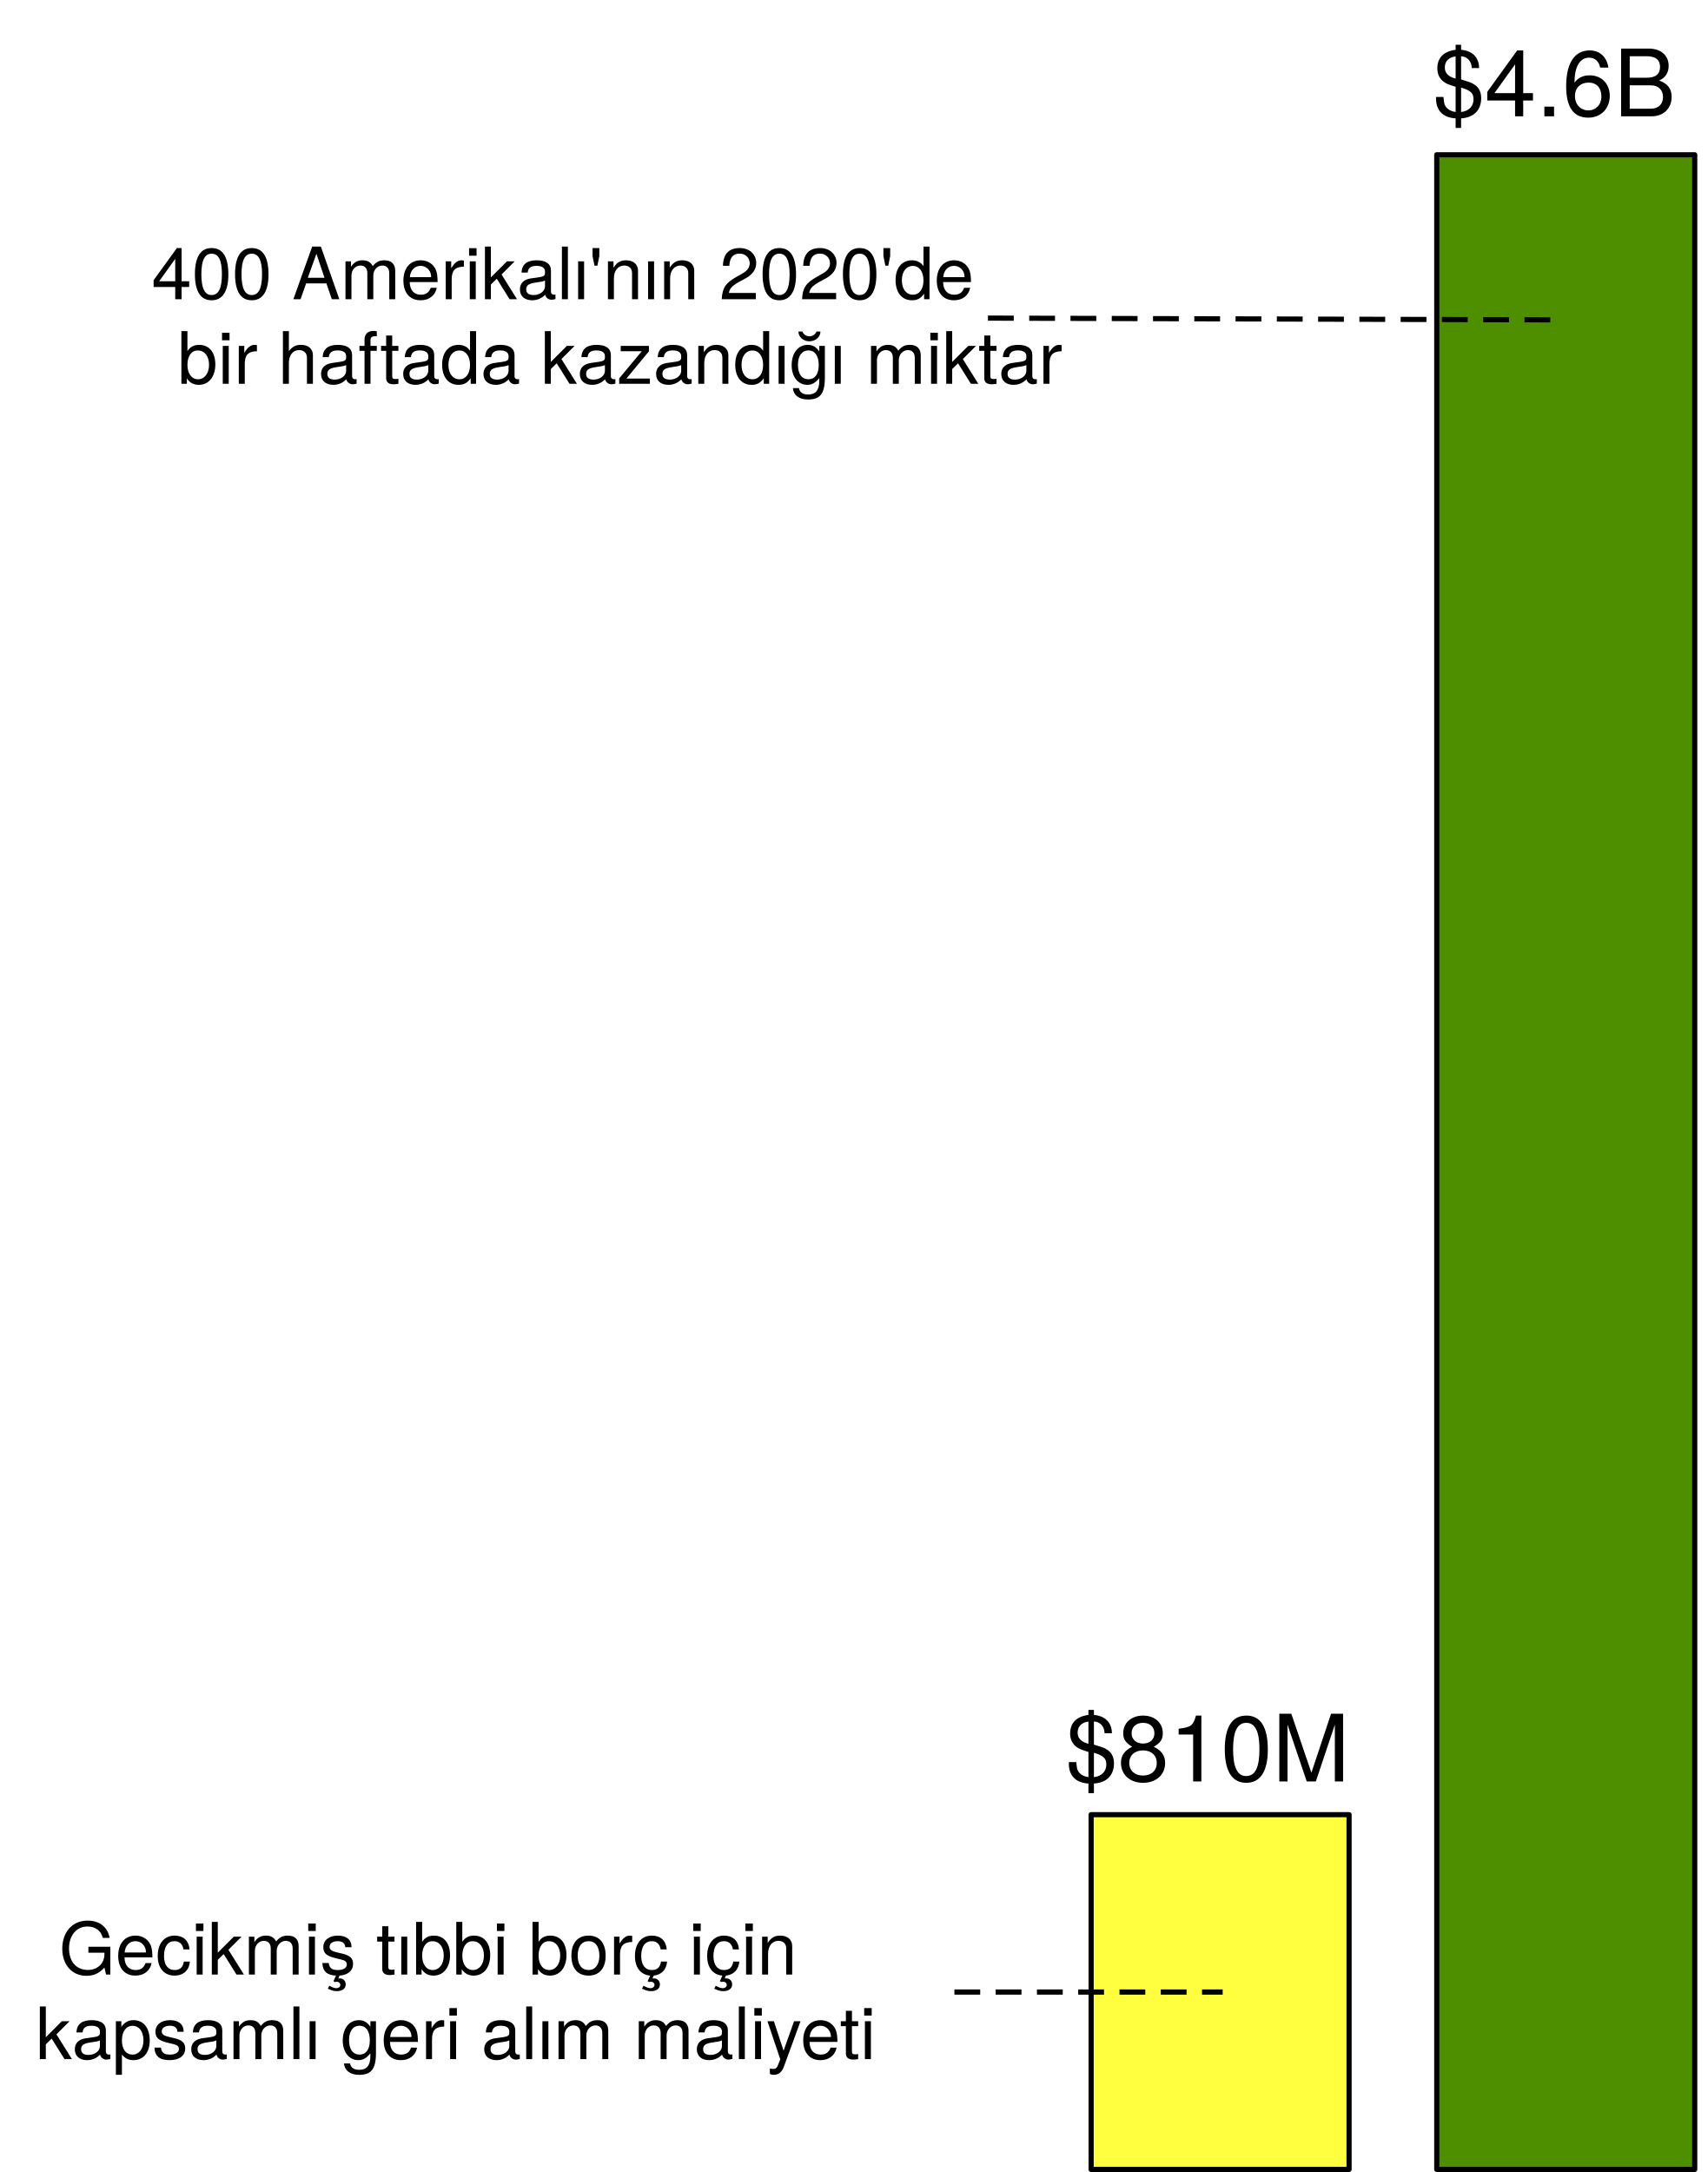
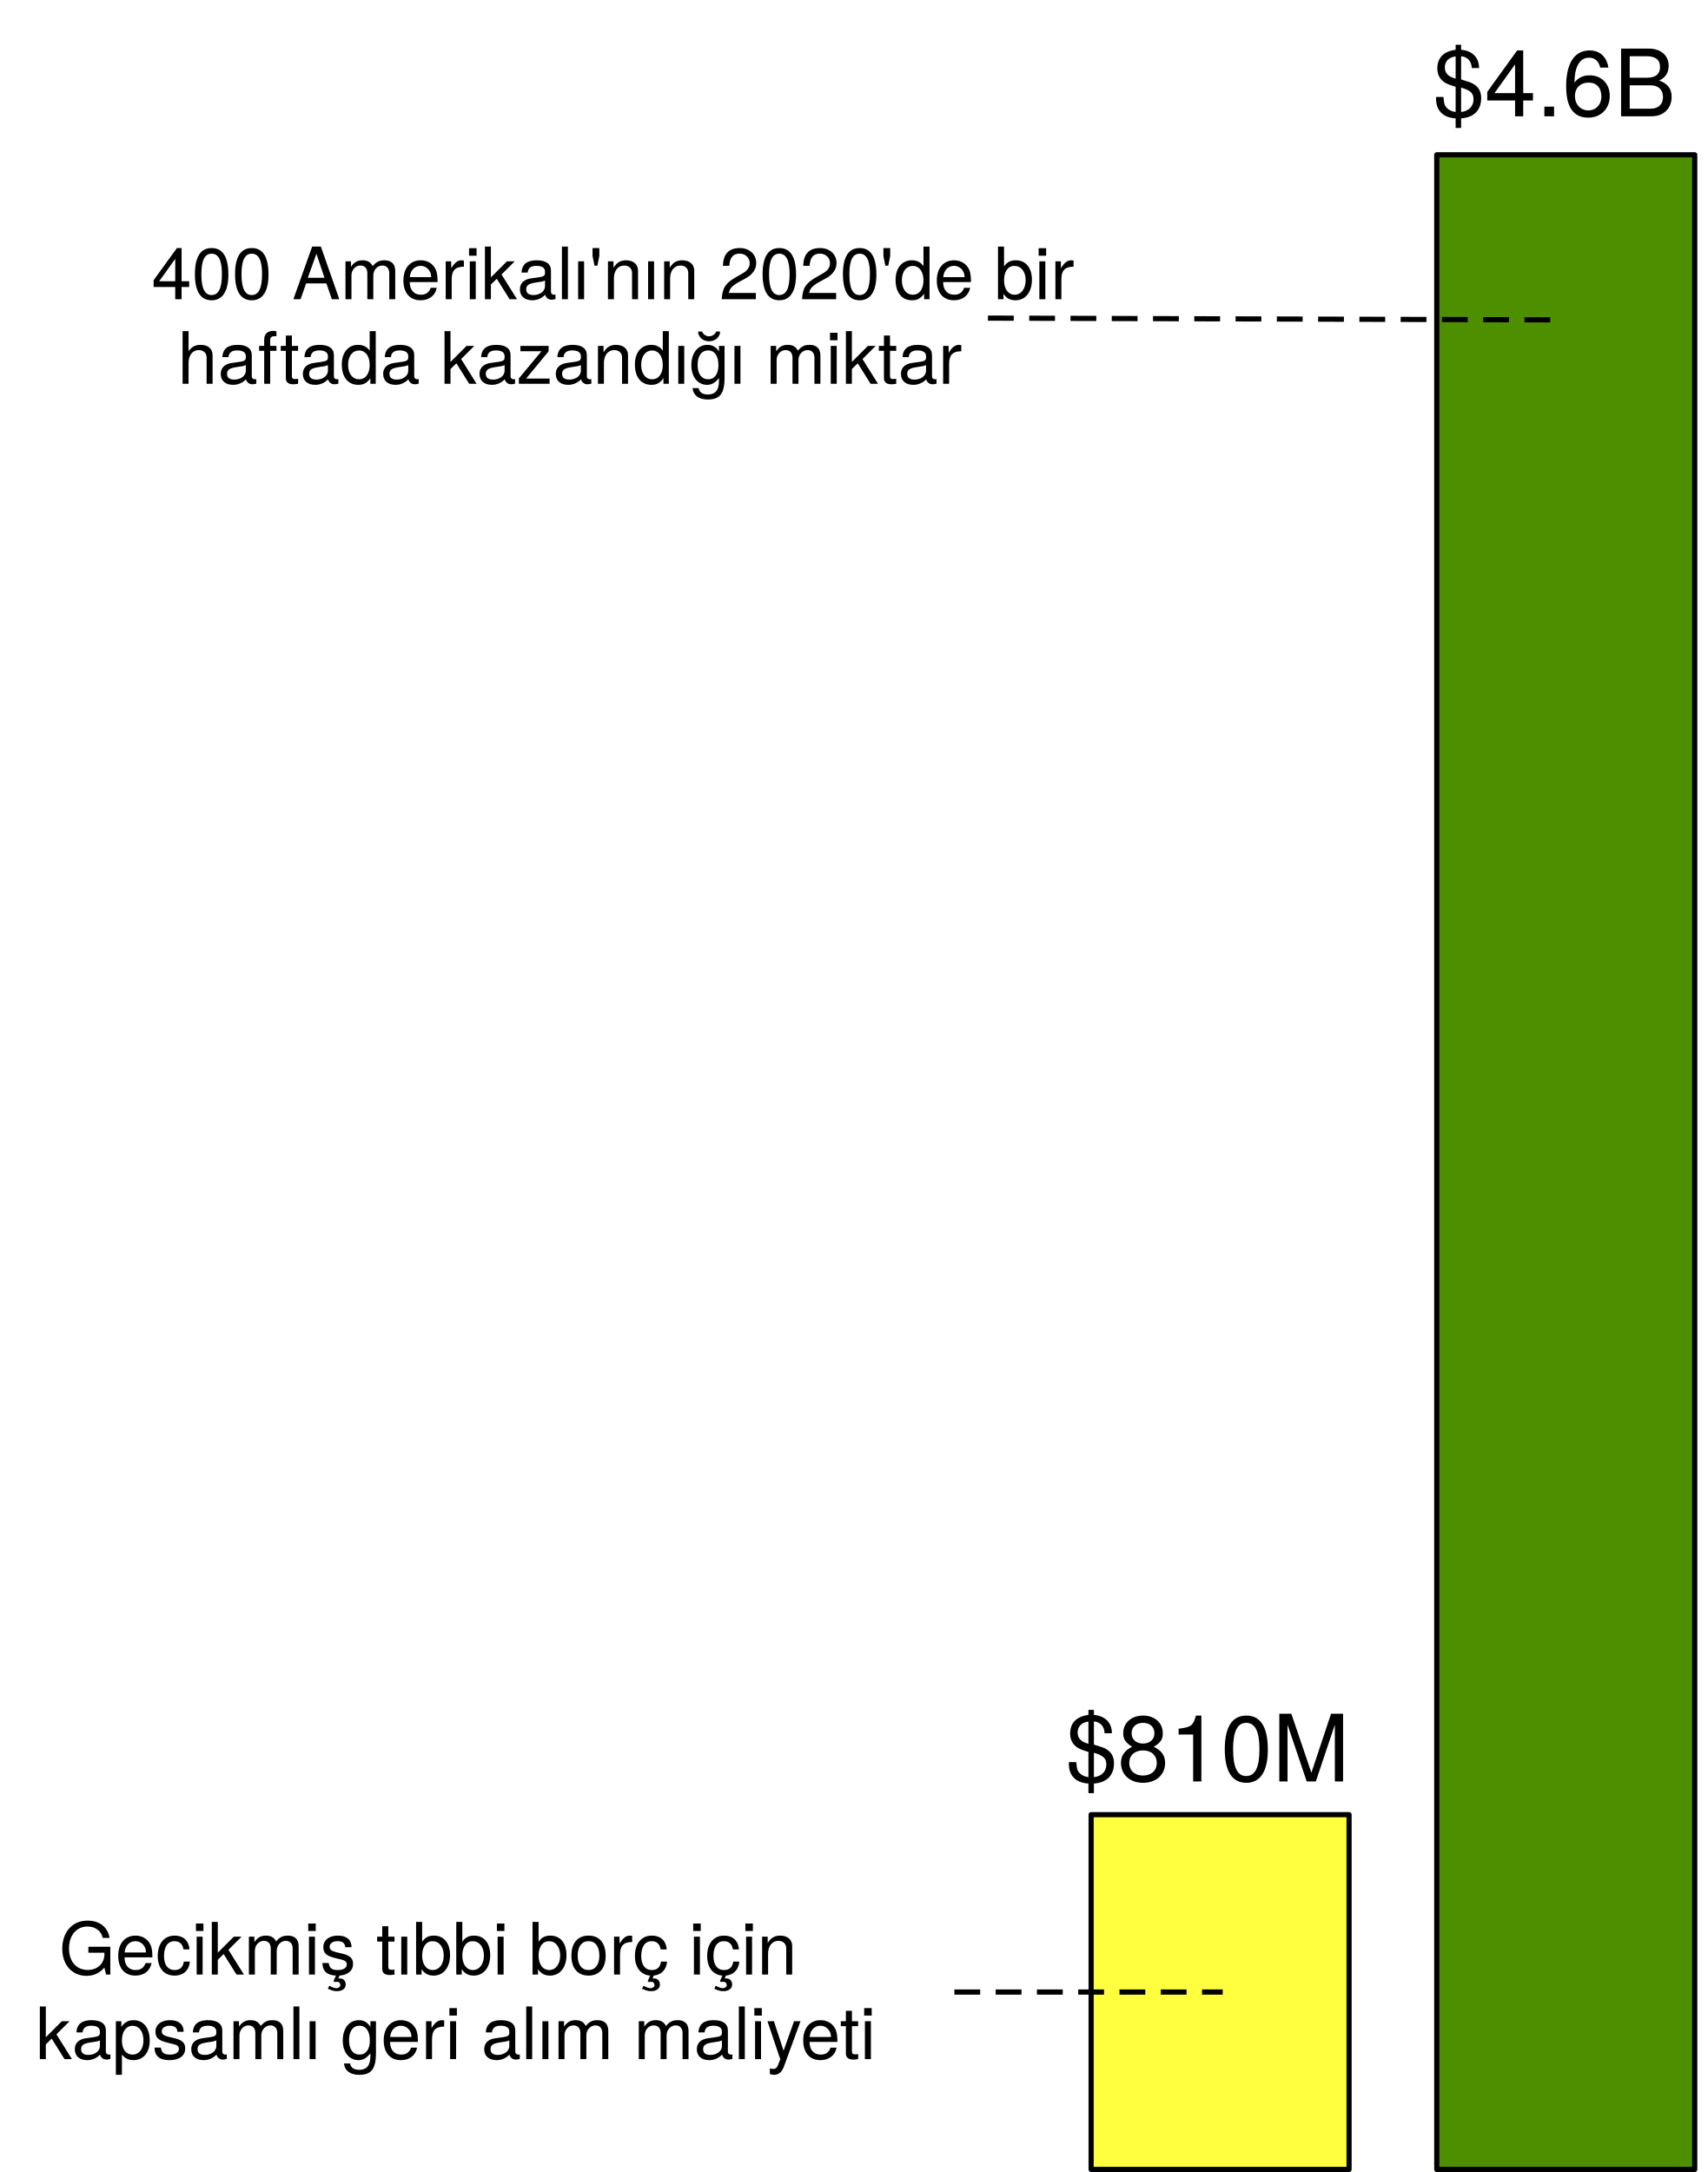
<svg xmlns="http://www.w3.org/2000/svg" version="1.1" viewBox="-20 126 331 421" width="331" height="421">
  <defs>
    <font-face font-family="Helvetica Neue" font-size="14" panose-1="2 0 5 3 0 0 0 2 0 4" units-per-em="1000" underline-position="-100" underline-thickness="50" slope="0" x-height="517" cap-height="714" ascent="951.996" descent="-212.997" font-weight="400">
      <font-face-src>
        <font-face-name name="HelveticaNeue" />
      </font-face-src>
    </font-face>
    <font-face font-family="Helvetica Neue" font-size="18" panose-1="2 0 5 3 0 0 0 2 0 4" units-per-em="1000" underline-position="-100" underline-thickness="50" slope="0" x-height="517" cap-height="714" ascent="951.996" descent="-212.997" font-weight="400">
      <font-face-src>
        <font-face-name name="HelveticaNeue" />
      </font-face-src>
    </font-face>
  </defs>
  <g id="Canvas_1" stroke-dasharray="none" stroke="none" fill-opacity="1" fill="none" stroke-opacity="1">
    <g id="Canvas_1_Layer_1">
      <g id="Graphic_2">
        <rect x="258.5" y="156" width="50" height="390.5" fill="#4e8f00" />
        <rect x="258.5" y="156" width="50" height="390.5" stroke="black" stroke-linecap="round" stroke-linejoin="round" stroke-width="1" />
      </g>
      <g id="Graphic_3">
        <rect x="191.5" y="477.738" width="50" height="68.762" fill="#ffff40" />
        <rect x="191.5" y="477.738" width="50" height="68.762" stroke="black" stroke-linecap="round" stroke-linejoin="round" stroke-width="1" />
      </g>
      <g id="Graphic_4">
        <text transform="translate(-15 495.727)" fill="black">
          <tspan font-family="Helvetica Neue" font-size="14" font-weight="400" fill="black" x="6.459" y="13">Gecikmiş tıbbi borç için </tspan>
          <tspan font-family="Helvetica Neue" font-size="14" font-weight="400" fill="black" x="1.909" y="29.392">kapsamlı geri alım maliyeti</tspan>
        </text>
      </g>
      <g id="Graphic_5">
        <text transform="translate(5 171)" fill="black">
-           <tspan font-family="Helvetica Neue" font-size="14" font-weight="400" fill="black" x="4.385" y="13">400 Amerikalı'nın 2020'de </tspan>
-           <tspan font-family="Helvetica Neue" font-size="14" font-weight="400" fill="black" x="9.411" y="29.392">bir haftada kazandığı miktar</tspan>
+           <tspan font-family="Helvetica Neue" font-size="14" font-weight="400" fill="black" x="4.385" y="13">400 Amerikalı'nın 2020'de bir </tspan>
+           <tspan font-family="Helvetica Neue" font-size="14" font-weight="400" fill="black" x="9.411" y="29.392">haftada kazandığı miktar</tspan>
        </text>
      </g>
      <g id="Line_6">
        <line x1="172" y1="187.661" x2="283.5" y2="188.01" stroke="black" stroke-linecap="square" stroke-linejoin="round" stroke-dasharray="4.0,4.0" stroke-width="1" />
      </g>
      <g id="Line_7">
        <line x1="165.5" y1="512.119" x2="216.5" y2="512.119" stroke="black" stroke-linecap="square" stroke-linejoin="round" stroke-dasharray="4.0,4.0" stroke-width="1" />
      </g>
      <g id="Graphic_8">
        <text transform="translate(257.7802 131.5391)" fill="black">
          <tspan font-family="Helvetica Neue" font-size="18" font-weight="400" fill="black" x="8881784e-20" y="17">$4.6B</tspan>
        </text>
      </g>
      <g id="Graphic_9">
        <text transform="translate(186.6042 454.2976)" fill="black">
          <tspan font-family="Helvetica Neue" font-size="18" font-weight="400" fill="black" x="0" y="17">$810M</tspan>
        </text>
      </g>
    </g>
  </g>
</svg>
